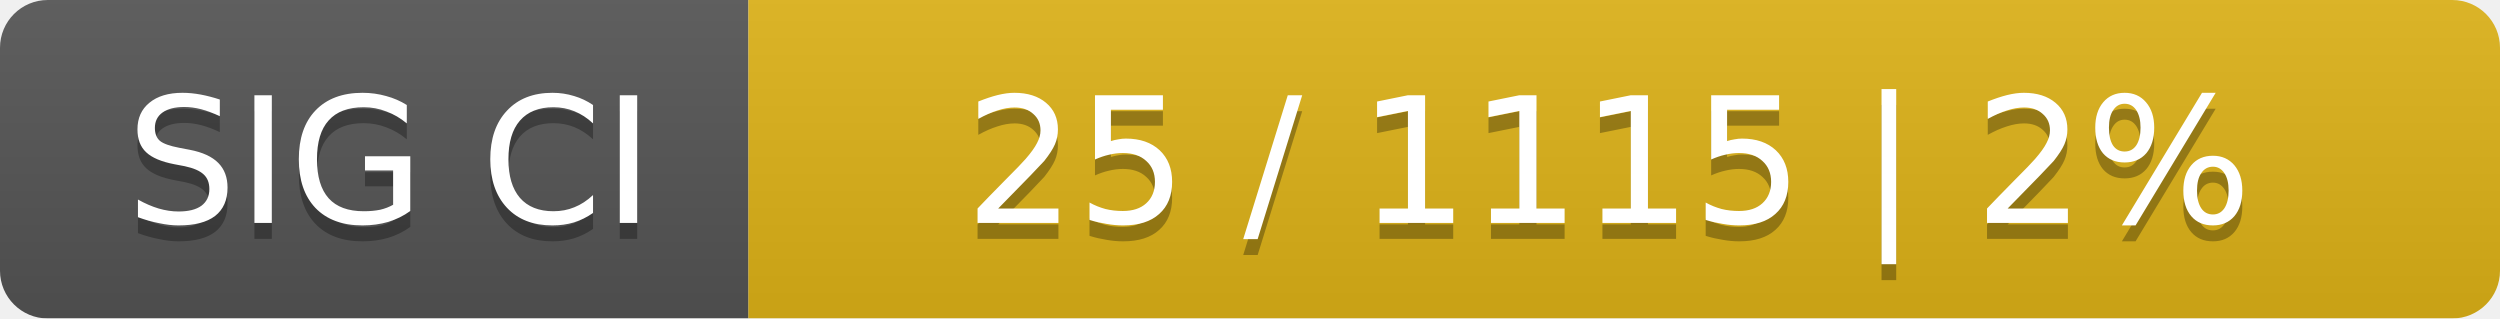
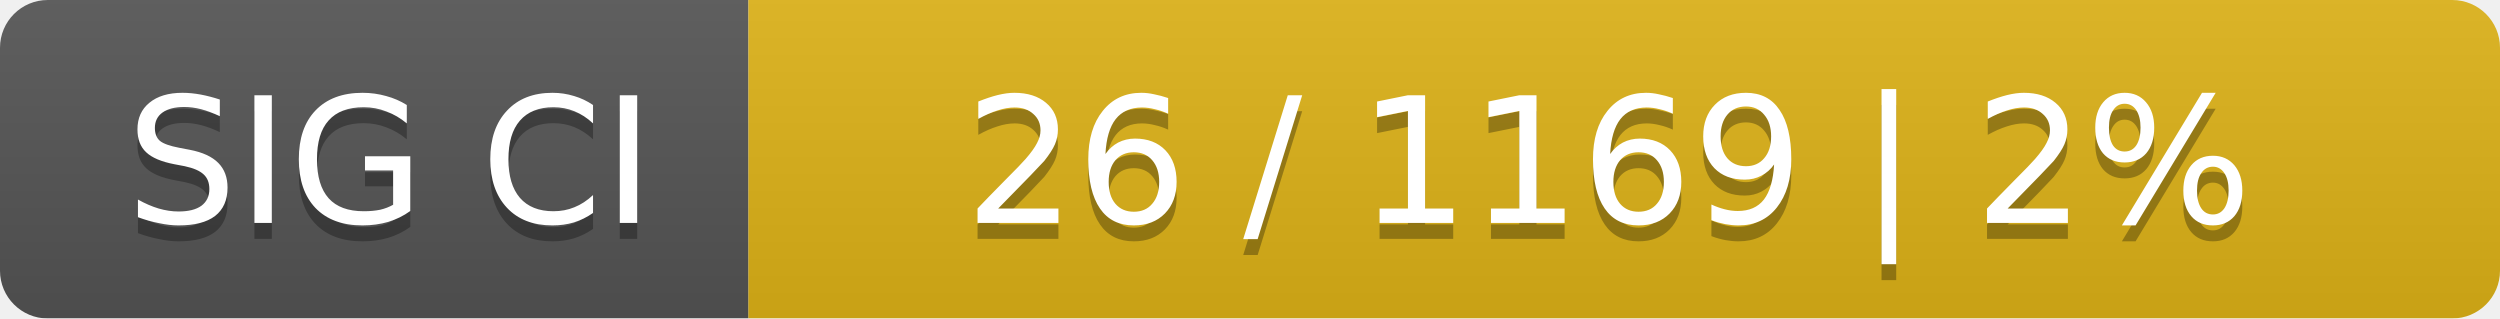
<svg xmlns="http://www.w3.org/2000/svg" width="157" height="20">
  <linearGradient id="smooth" x2="0" y2="100%">
    <stop offset="0" stop-color="#bbb" stop-opacity=".1" />
    <stop offset="1" stop-opacity=".1" />
  </linearGradient>
  <mask id="round">
    <rect width="157" height="20" rx="3" fill="#fff" />
  </mask>
  <g mask="url(#round)">
    <rect width="47" height="20" fill="#555" />
    <rect x="47" width="110" height="20" fill="#dfb317" />
    <rect width="157" height="20" fill="url(#smooth)" />
  </g>
  <g fill="#fff" text-anchor="middle" font-family="DejaVu Sans,Verdana,Geneva,sans-serif" font-size="11">
    <text x="24.5" y="15" fill="#010101" fill-opacity=".3">SIG CI</text>
    <text x="24.5" y="14">SIG CI</text>
-     <text x="101" y="15" fill="#010101" fill-opacity=".3">25 / 1115    |    2%</text>
-     <text x="101" y="14">25 / 1115    |    2%</text>
+     <text x="101" y="15" fill="#010101" fill-opacity=".3">26 / 1169    |    2%</text>
+     <text x="101" y="14">26 / 1169    |    2%</text>
  </g>
</svg>
